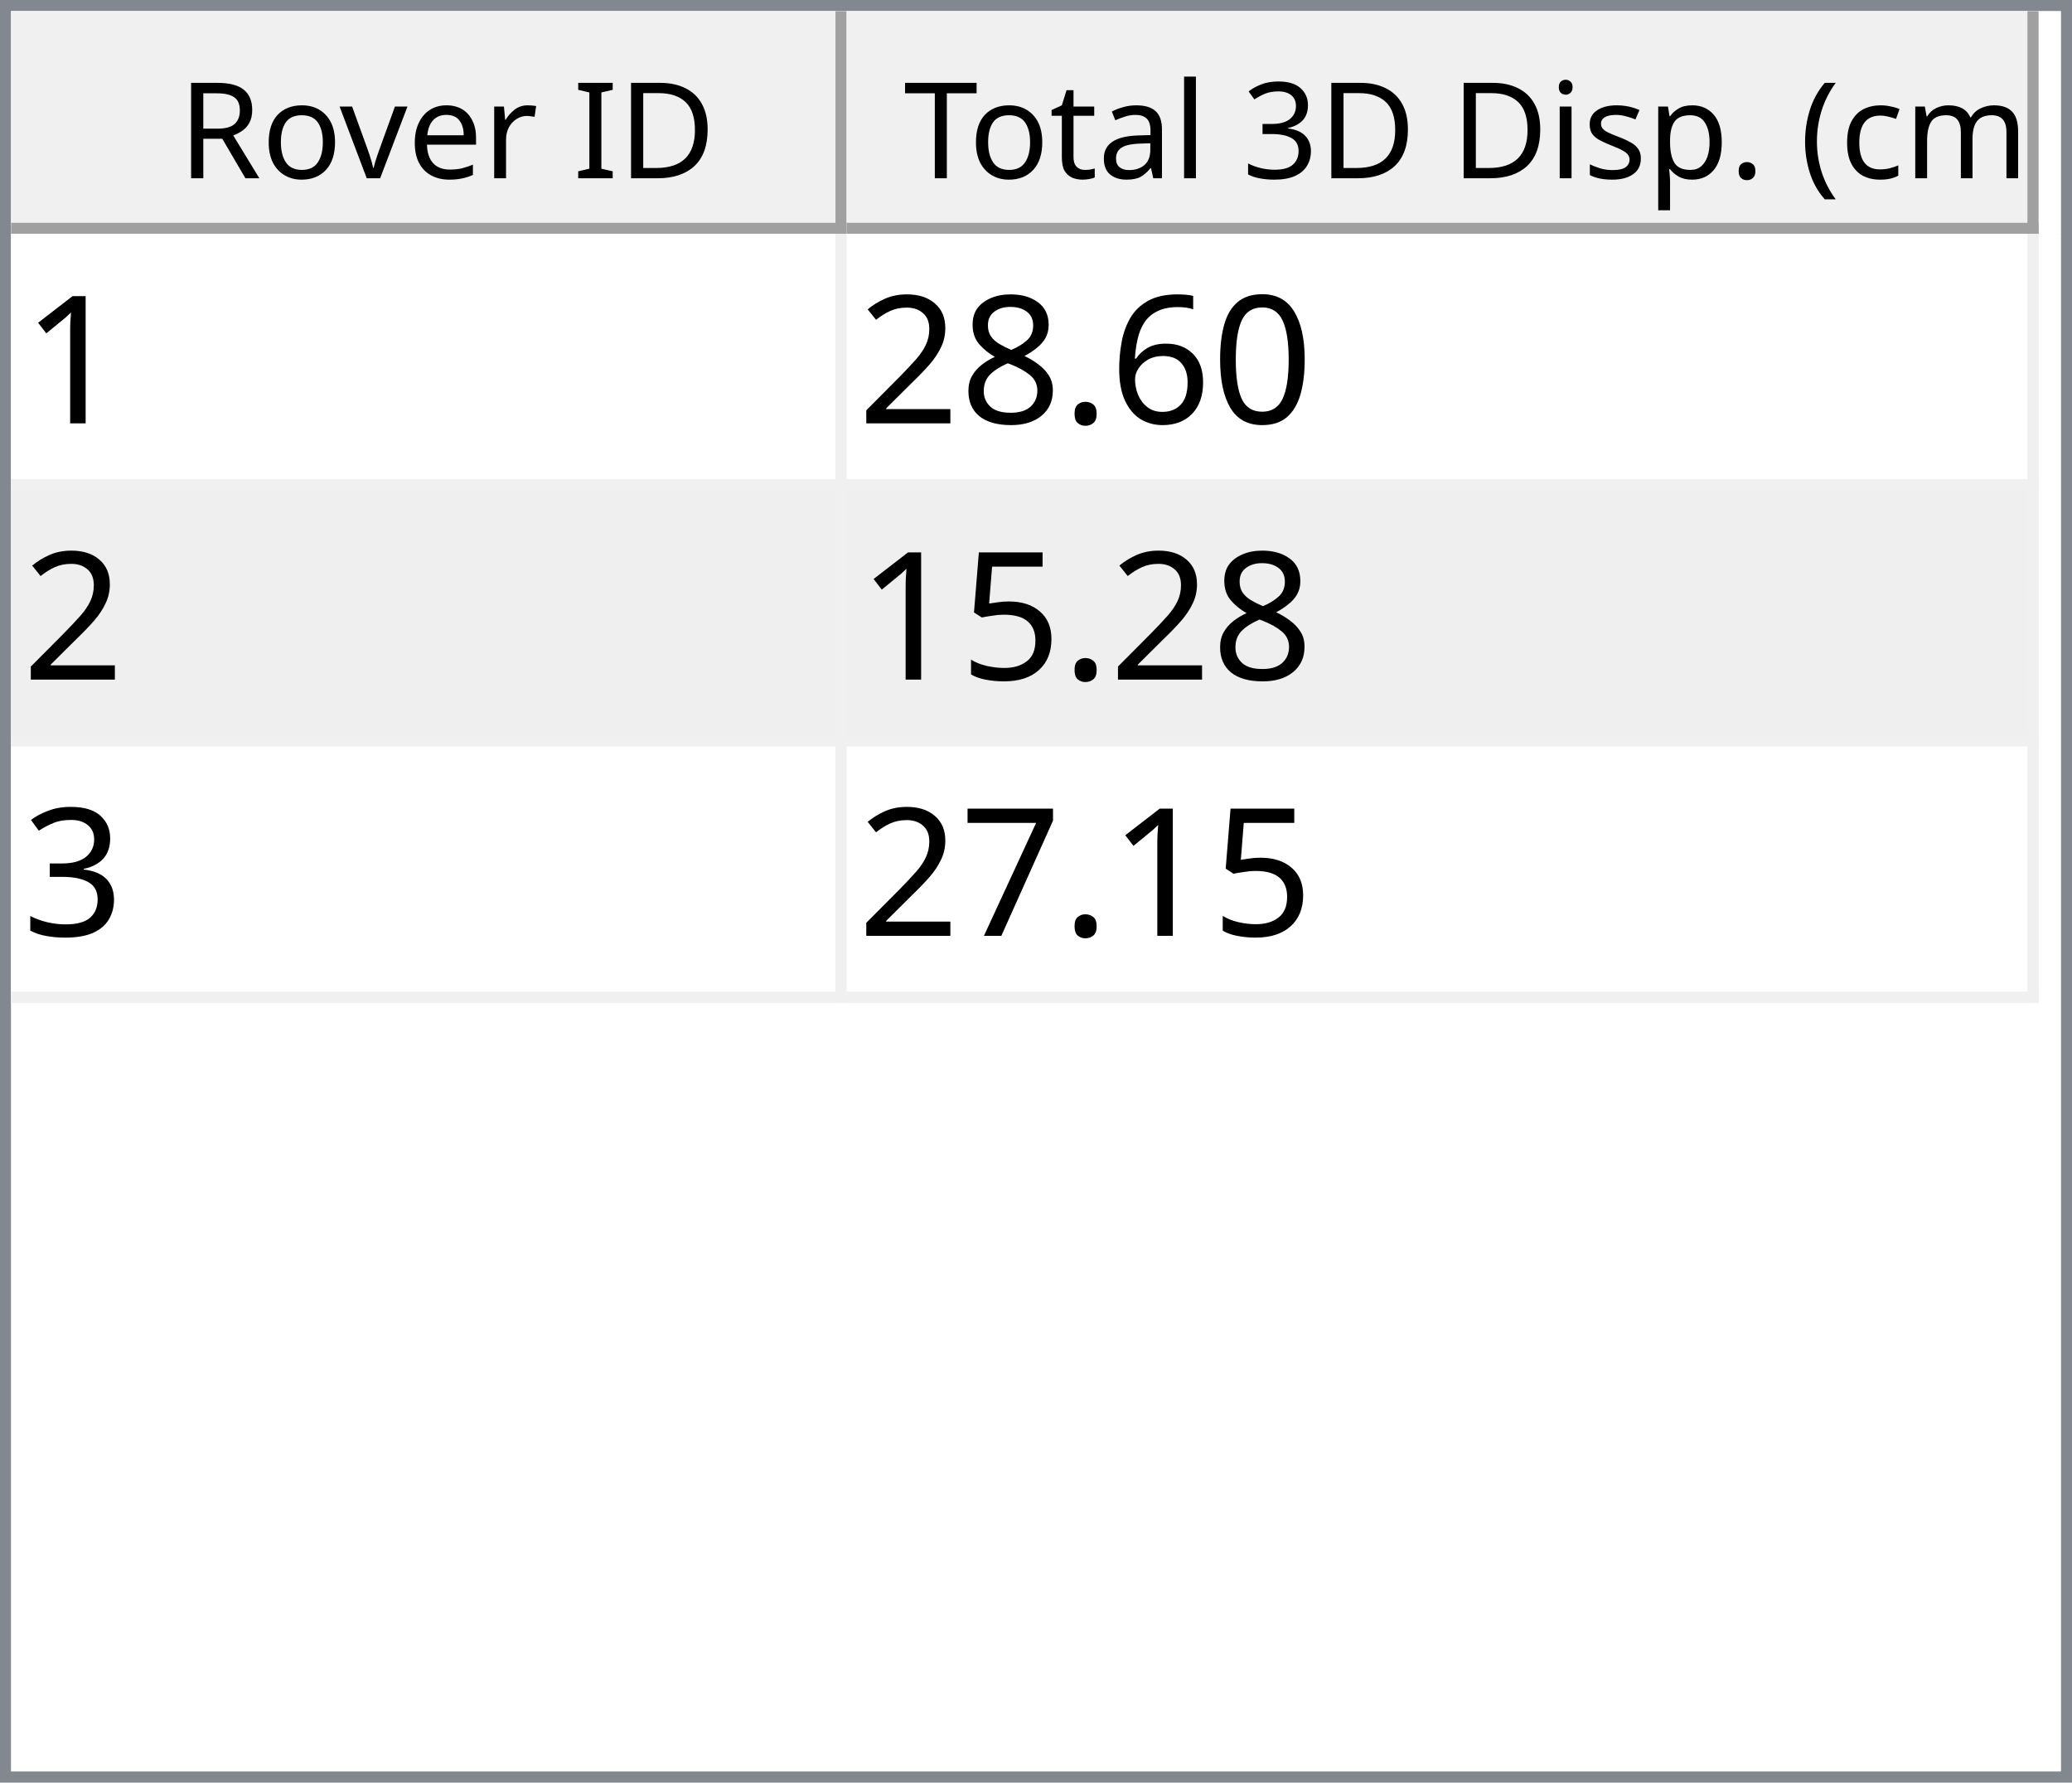
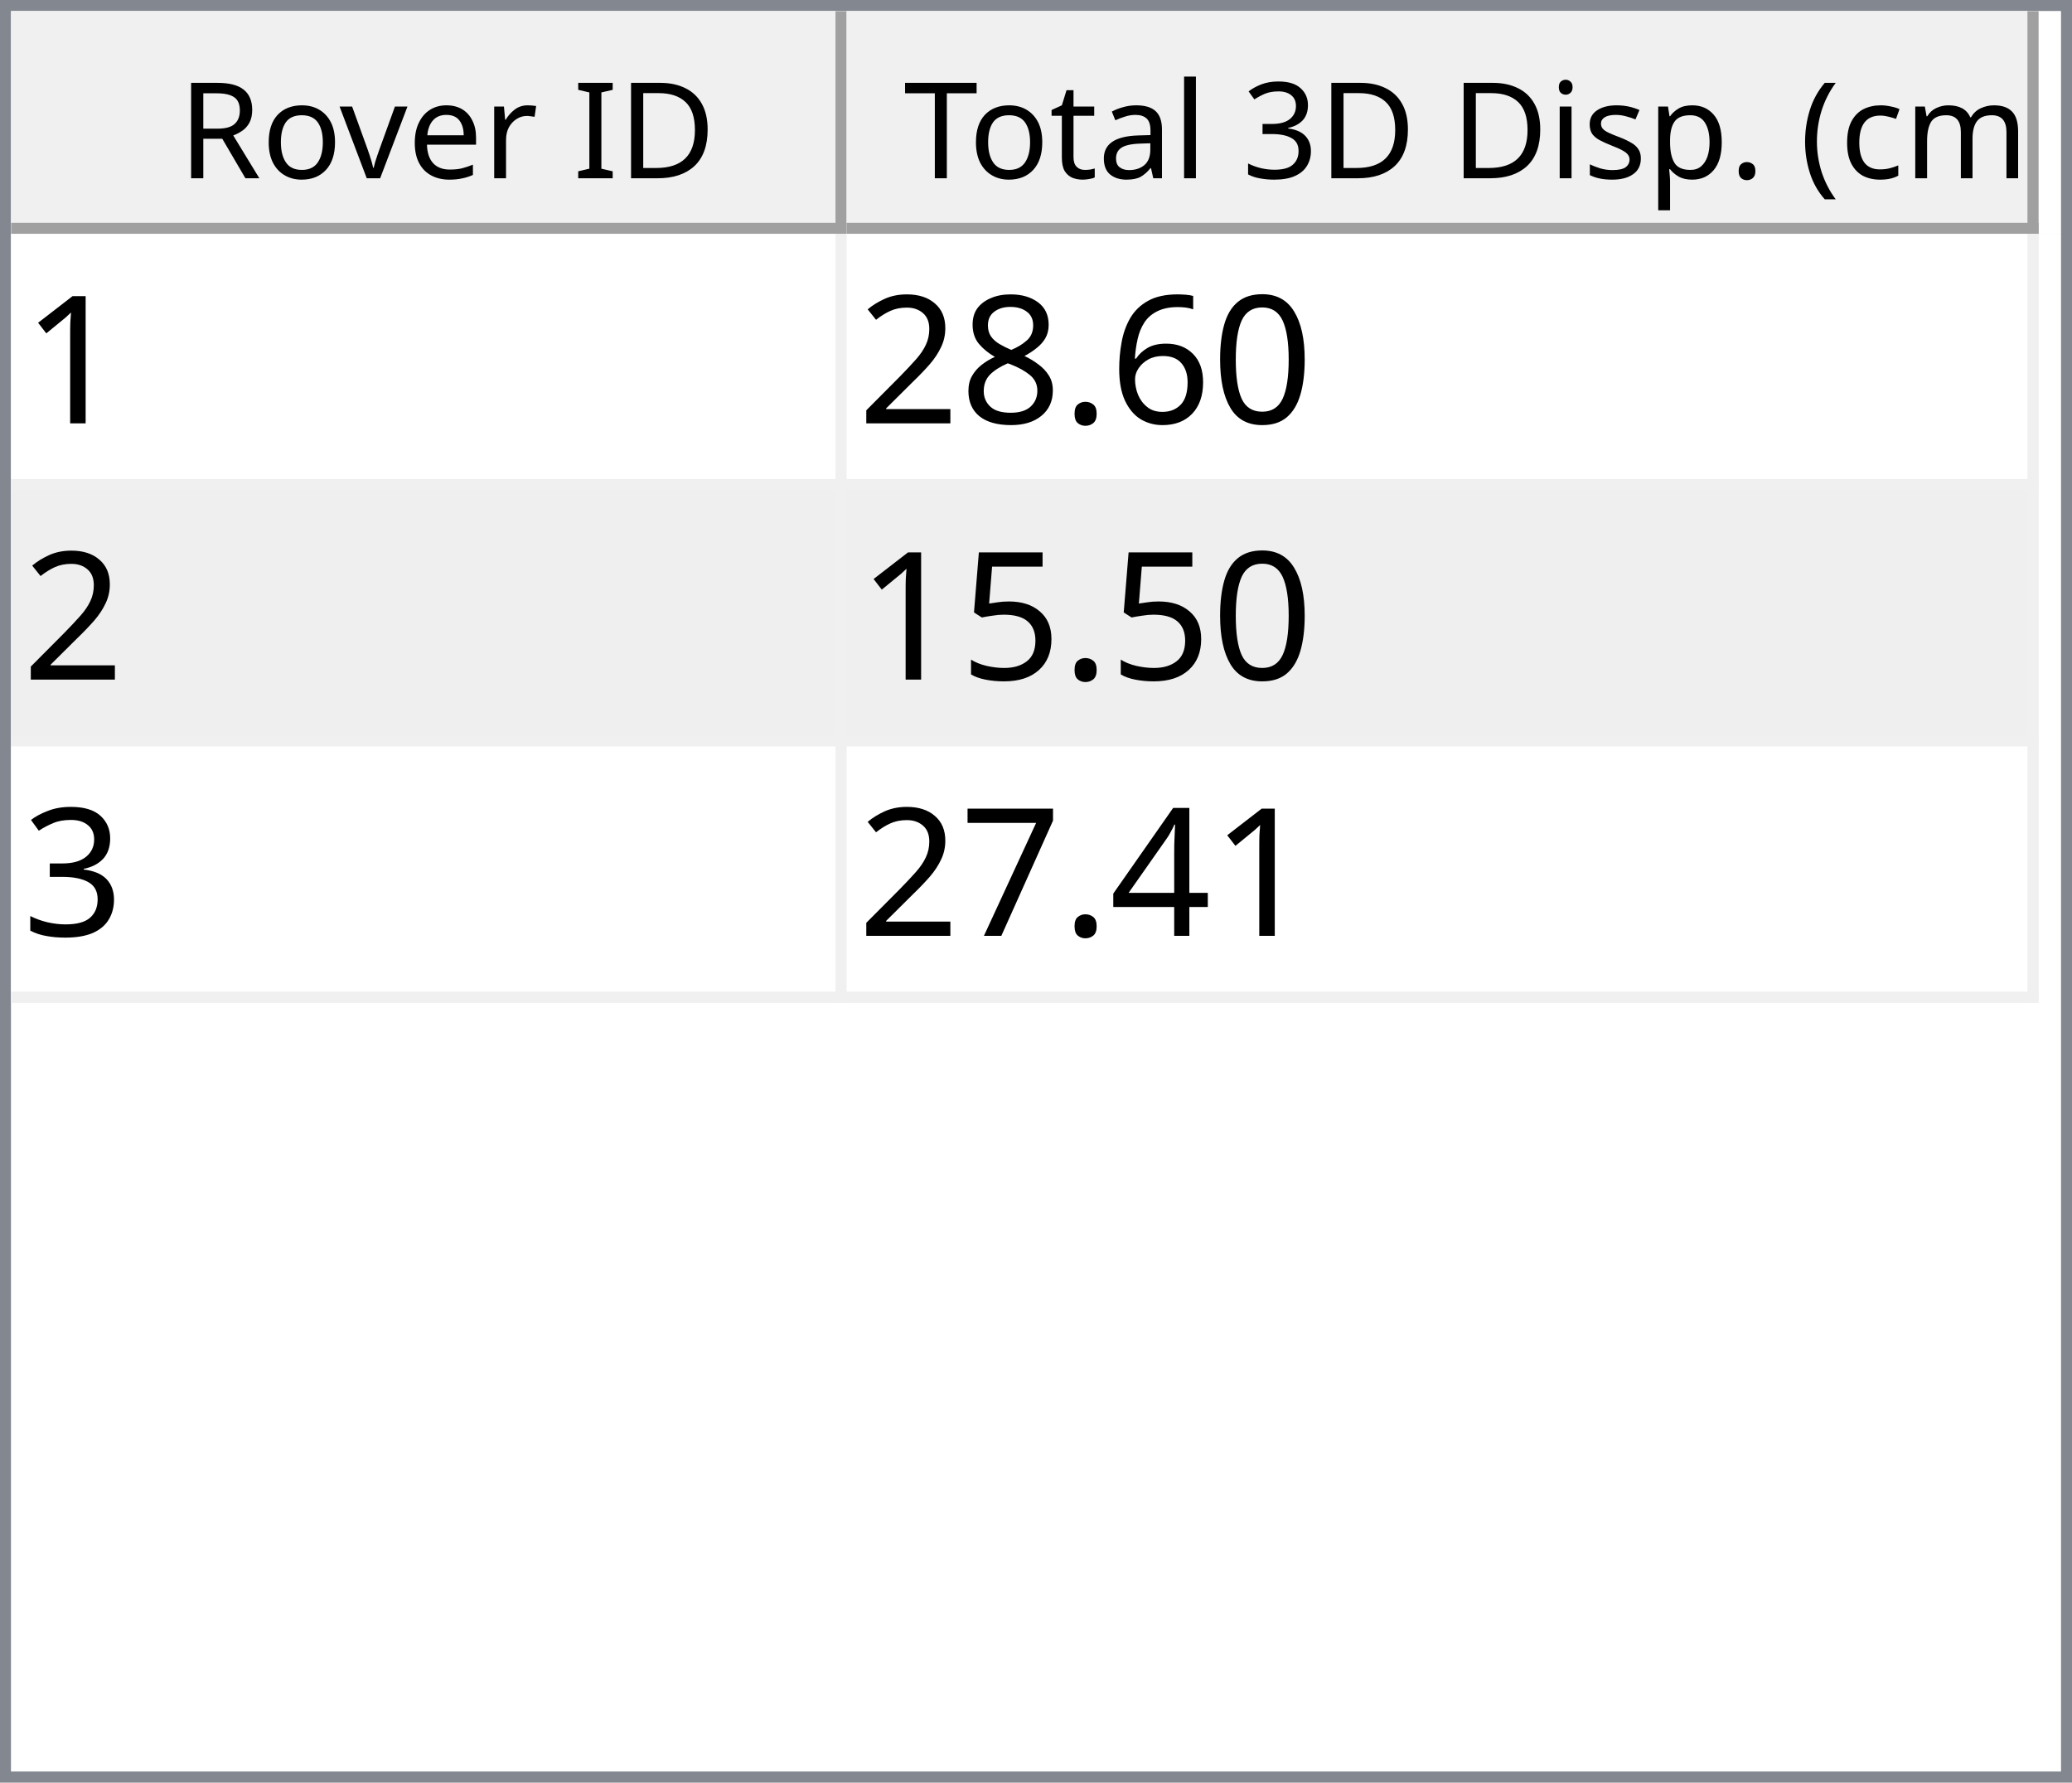
<svg xmlns="http://www.w3.org/2000/svg" style="fill-opacity:1; color-rendering:auto; color-interpolation:auto; text-rendering:auto; stroke:black; stroke-linecap:square; stroke-miterlimit:10; shape-rendering:auto; stroke-opacity:1; fill:black; stroke-dasharray:none; font-weight:normal; stroke-width:1; font-family:'Dialog'; font-style:normal; stroke-linejoin:miter; font-size:12px; stroke-dashoffset:0; image-rendering:auto;" width="186" height="160">
  <defs id="genericDefs" />
  <g>
    <defs id="defs1">
      <clipPath clipPathUnits="userSpaceOnUse" id="clipPath1">
        <path d="M0 0 L186 0 L186 160 L0 160 L0 0 Z" />
      </clipPath>
      <clipPath clipPathUnits="userSpaceOnUse" id="clipPath2">
        <path d="M0 0 L0 160 L186 160 L186 0 Z" />
      </clipPath>
      <clipPath clipPathUnits="userSpaceOnUse" id="clipPath3">
        <path d="M0 0 L0 20 L184 20 L184 0 Z" />
      </clipPath>
      <clipPath clipPathUnits="userSpaceOnUse" id="clipPath4">
        <path d="M0 0 L0 20 L75 20 L75 0 Z" />
      </clipPath>
      <clipPath clipPathUnits="userSpaceOnUse" id="clipPath5">
        <path d="M1 1 L1 19 L74 19 L74 1 Z" />
      </clipPath>
      <clipPath clipPathUnits="userSpaceOnUse" id="clipPath6">
        <path d="M0 0 L0 18 L73 18 L73 0 Z" />
      </clipPath>
      <clipPath clipPathUnits="userSpaceOnUse" id="clipPath7">
        <path d="M-0.5 -0.5 L-0.5 19.5 L74.5 19.5 L74.5 -0.5 Z" />
      </clipPath>
      <clipPath clipPathUnits="userSpaceOnUse" id="clipPath8">
        <path d="M0 0 L0 20 L107 20 L107 0 Z" />
      </clipPath>
      <clipPath clipPathUnits="userSpaceOnUse" id="clipPath9">
        <path d="M1 1 L1 19 L106 19 L106 1 Z" />
      </clipPath>
      <clipPath clipPathUnits="userSpaceOnUse" id="clipPath10">
        <path d="M0 0 L0 18 L105 18 L105 0 Z" />
      </clipPath>
      <clipPath clipPathUnits="userSpaceOnUse" id="clipPath11">
        <path d="M-0.5 -0.5 L-0.5 19.5 L106.5 19.5 L106.5 -0.5 Z" />
      </clipPath>
      <clipPath clipPathUnits="userSpaceOnUse" id="clipPath12">
        <path d="M0 0 L0 138 L184 138 L184 0 Z" />
      </clipPath>
      <clipPath clipPathUnits="userSpaceOnUse" id="clipPath13">
        <path d="M0 0 L0 69 L182 69 L182 0 Z" />
      </clipPath>
      <clipPath clipPathUnits="userSpaceOnUse" id="clipPath14">
        <path d="M-0.5 -0.5 L-0.5 68.5 L181.5 68.5 L181.5 -0.5 Z" />
      </clipPath>
      <clipPath clipPathUnits="userSpaceOnUse" id="clipPath15">
        <path d="M0 0 L0 22 L74 22 L74 0 Z" />
      </clipPath>
      <clipPath clipPathUnits="userSpaceOnUse" id="clipPath16">
        <path d="M0 0 L0 22 L106 22 L106 0 Z" />
      </clipPath>
      <font horiz-adv-x="64.551" id="font1">
        <font-face ascent="107.91" descent="25.098" units-per-em="100" style="font-style:normal; font-family:Segoe UI; font-weight:normal;" />
        <missing-glyph horiz-adv-x="64.551" d="M8.109 0 L8.109 68.266 L56.453 68.266 L56.453 0 L8.109 0 ZM15.328 7.234 L49.219 7.234 L49.219 61.031 L15.328 61.031 L15.328 7.234 Z" />
        <glyph unicode="D" horiz-adv-x="70.117" d="M9.188 0 L9.188 70.016 L28.516 70.016 Q65.531 70.016 65.531 35.891 Q65.531 19.672 55.25 9.836 Q44.969 0 27.734 0 L9.188 0 ZM17.391 62.594 L17.391 7.422 L27.828 7.422 Q41.609 7.422 49.273 14.797 Q56.938 22.172 56.938 35.688 Q56.938 62.594 28.328 62.594 L17.391 62.594 Z" />
        <glyph unicode="I" horiz-adv-x="26.611" d="M17.391 0 L9.188 0 L9.188 70.016 L17.391 70.016 L17.391 0 Z" />
        <glyph unicode=" " horiz-adv-x="27.393" d="" />
        <glyph unicode="r" horiz-adv-x="34.766" d="M34.188 41.891 Q32.078 43.5 28.125 43.5 Q23 43.5 19.555 38.672 Q16.109 33.844 16.109 25.484 L16.109 0 L8.109 0 L8.109 50 L16.109 50 L16.109 39.703 L16.312 39.703 Q18.016 44.969 21.531 47.922 Q25.047 50.875 29.391 50.875 Q32.516 50.875 34.188 50.203 L34.188 41.891 Z" />
        <glyph unicode="e" horiz-adv-x="52.295" d="M48.297 23 L12.984 23 Q13.188 14.656 17.484 10.109 Q21.781 5.562 29.297 5.562 Q37.75 5.562 44.828 11.141 L44.828 3.609 Q38.234 -1.172 27.391 -1.172 Q16.797 -1.172 10.742 5.641 Q4.688 12.453 4.688 24.812 Q4.688 36.469 11.305 43.82 Q17.922 51.172 27.734 51.172 Q37.547 51.172 42.922 44.828 Q48.297 38.484 48.297 27.203 L48.297 23 ZM40.094 29.781 Q40.047 36.719 36.75 40.578 Q33.453 44.438 27.594 44.438 Q21.922 44.438 17.969 40.383 Q14.016 36.328 13.094 29.781 L40.094 29.781 Z" />
        <glyph unicode="v" horiz-adv-x="47.9" d="M47.406 50 L27.484 0 L19.625 0 L0.688 50 L9.469 50 L22.172 13.672 Q23.578 9.672 23.922 6.688 L24.125 6.688 Q24.609 10.453 25.688 13.484 L38.969 50 L47.406 50 Z" />
        <glyph unicode="o" horiz-adv-x="58.594" d="M29 -1.172 Q17.922 -1.172 11.305 5.836 Q4.688 12.844 4.688 24.422 Q4.688 37.016 11.57 44.094 Q18.453 51.172 30.172 51.172 Q41.359 51.172 47.633 44.289 Q53.906 37.406 53.906 25.203 Q53.906 13.234 47.141 6.031 Q40.375 -1.172 29 -1.172 ZM29.594 44.438 Q21.875 44.438 17.383 39.188 Q12.891 33.938 12.891 24.703 Q12.891 15.828 17.43 10.695 Q21.969 5.562 29.594 5.562 Q37.359 5.562 41.531 10.594 Q45.703 15.625 45.703 24.906 Q45.703 34.281 41.531 39.359 Q37.359 44.438 29.594 44.438 Z" />
        <glyph unicode="R" horiz-adv-x="59.814" d="M59.375 0 L49.609 0 L37.891 19.625 Q36.281 22.359 34.766 24.289 Q33.25 26.219 31.664 27.438 Q30.078 28.656 28.25 29.219 Q26.422 29.781 24.125 29.781 L17.391 29.781 L17.391 0 L9.188 0 L9.188 70.016 L30.078 70.016 Q34.672 70.016 38.555 68.867 Q42.438 67.719 45.289 65.375 Q48.141 63.031 49.758 59.547 Q51.375 56.062 51.375 51.375 Q51.375 47.703 50.273 44.656 Q49.172 41.609 47.148 39.211 Q45.125 36.812 42.266 35.133 Q39.406 33.453 35.844 32.516 L35.844 32.328 Q37.594 31.547 38.891 30.547 Q40.188 29.547 41.359 28.18 Q42.531 26.812 43.68 25.078 Q44.828 23.344 46.234 21.047 L59.375 0 ZM17.391 62.594 L17.391 37.203 L28.516 37.203 Q31.594 37.203 34.203 38.133 Q36.812 39.062 38.719 40.797 Q40.625 42.531 41.703 45.047 Q42.781 47.562 42.781 50.688 Q42.781 56.297 39.141 59.445 Q35.5 62.594 28.609 62.594 L17.391 62.594 Z" />
        <glyph unicode=")" horiz-adv-x="30.176" d="M8.297 -15.922 L1.172 -15.922 Q16.406 2.344 16.406 26.812 Q16.406 51.469 1.078 70.016 L8.297 70.016 Q23.531 52.156 23.531 26.703 Q23.531 1.375 8.297 -15.922 Z" />
        <glyph unicode="m" horiz-adv-x="86.133" d="M79.109 0 L71.094 0 L71.094 28.719 Q71.094 37.016 68.531 40.727 Q65.969 44.438 59.906 44.438 Q54.781 44.438 51.195 39.75 Q47.609 35.062 47.609 28.516 L47.609 0 L39.594 0 L39.594 29.688 Q39.594 44.438 28.219 44.438 Q22.953 44.438 19.531 40.016 Q16.109 35.594 16.109 28.516 L16.109 0 L8.109 0 L8.109 50 L16.109 50 L16.109 42.094 L16.312 42.094 Q21.625 51.172 31.844 51.172 Q36.969 51.172 40.773 48.312 Q44.578 45.453 46 40.828 Q51.562 51.172 62.594 51.172 Q79.109 51.172 79.109 30.812 L79.109 0 Z" />
        <glyph unicode="c" horiz-adv-x="46.191" d="M42.188 2.297 Q36.422 -1.172 28.516 -1.172 Q17.828 -1.172 11.258 5.789 Q4.688 12.75 4.688 23.828 Q4.688 36.188 11.766 43.68 Q18.844 51.172 30.672 51.172 Q37.25 51.172 42.281 48.734 L42.281 40.531 Q36.719 44.438 30.375 44.438 Q22.703 44.438 17.797 38.945 Q12.891 33.453 12.891 24.516 Q12.891 15.719 17.508 10.641 Q22.125 5.562 29.891 5.562 Q36.422 5.562 42.188 9.906 L42.188 2.297 Z" />
        <glyph unicode="(" horiz-adv-x="30.176" d="M29.109 -15.922 L21.969 -15.922 Q6.844 1.375 6.844 26.703 Q6.844 52.156 21.969 70.016 L29.203 70.016 Q13.875 51.469 13.875 26.812 Q13.875 2.344 29.109 -15.922 Z" />
        <glyph unicode="." horiz-adv-x="21.68" d="M10.891 -1.078 Q8.641 -1.078 7.055 0.539 Q5.469 2.156 5.469 4.391 Q5.469 6.641 7.055 8.273 Q8.641 9.906 10.891 9.906 Q13.188 9.906 14.797 8.273 Q16.406 6.641 16.406 4.391 Q16.406 2.156 14.797 0.539 Q13.188 -1.078 10.891 -1.078 Z" />
        <glyph unicode="p" horiz-adv-x="58.789" d="M16.312 7.234 L16.109 7.234 L16.109 -23 L8.109 -23 L8.109 50 L16.109 50 L16.109 41.219 L16.312 41.219 Q22.219 51.172 33.594 51.172 Q43.266 51.172 48.688 44.461 Q54.109 37.75 54.109 26.469 Q54.109 13.922 48 6.375 Q41.891 -1.172 31.297 -1.172 Q21.578 -1.172 16.312 7.234 ZM16.109 27.391 L16.109 20.406 Q16.109 14.203 20.141 9.883 Q24.172 5.562 30.375 5.562 Q37.641 5.562 41.773 11.133 Q45.906 16.703 45.906 26.609 Q45.906 34.969 42.047 39.703 Q38.188 44.438 31.594 44.438 Q24.609 44.438 20.359 39.578 Q16.109 34.719 16.109 27.391 Z" />
        <glyph unicode="s" horiz-adv-x="42.432" d="M5.078 1.812 L5.078 10.406 Q11.625 5.562 19.484 5.562 Q30.031 5.562 30.031 12.594 Q30.031 14.594 29.125 15.992 Q28.219 17.391 26.68 18.461 Q25.141 19.531 23.07 20.383 Q21 21.234 18.609 22.172 Q15.281 23.484 12.766 24.828 Q10.25 26.172 8.57 27.859 Q6.891 29.547 6.031 31.695 Q5.172 33.844 5.172 36.719 Q5.172 40.234 6.789 42.945 Q8.406 45.656 11.086 47.484 Q13.766 49.312 17.211 50.242 Q20.656 51.172 24.312 51.172 Q30.812 51.172 35.938 48.922 L35.938 40.828 Q30.422 44.438 23.25 44.438 Q21 44.438 19.195 43.922 Q17.391 43.406 16.094 42.477 Q14.797 41.547 14.086 40.258 Q13.375 38.969 13.375 37.406 Q13.375 35.453 14.086 34.133 Q14.797 32.812 16.164 31.789 Q17.531 30.766 19.484 29.938 Q21.438 29.109 23.922 28.125 Q27.25 26.859 29.883 25.516 Q32.516 24.172 34.375 22.484 Q36.234 20.797 37.234 18.602 Q38.234 16.406 38.234 13.375 Q38.234 9.672 36.602 6.938 Q34.969 4.203 32.234 2.398 Q29.5 0.594 25.93 -0.289 Q22.359 -1.172 18.453 -1.172 Q10.75 -1.172 5.078 1.812 Z" />
        <glyph unicode="i" horiz-adv-x="24.219" d="M12.203 62.703 Q10.062 62.703 8.547 64.164 Q7.031 65.625 7.031 67.875 Q7.031 70.125 8.547 71.609 Q10.062 73.094 12.203 73.094 Q14.406 73.094 15.945 71.609 Q17.484 70.125 17.484 67.875 Q17.484 65.719 15.945 64.211 Q14.406 62.703 12.203 62.703 ZM16.109 0 L8.109 0 L8.109 50 L16.109 50 L16.109 0 Z" />
        <glyph unicode="3" horiz-adv-x="53.906" d="M46.531 19.828 Q46.531 15.094 44.75 11.211 Q42.969 7.328 39.719 4.57 Q36.469 1.812 31.93 0.297 Q27.391 -1.219 21.922 -1.219 Q11.922 -1.219 6 2.594 L6 11.188 Q13.094 5.609 22.219 5.609 Q25.875 5.609 28.828 6.539 Q31.781 7.469 33.906 9.227 Q36.031 10.984 37.18 13.477 Q38.328 15.969 38.328 19.094 Q38.328 32.812 18.797 32.812 L12.984 32.812 L12.984 39.594 L18.5 39.594 Q35.797 39.594 35.797 52.484 Q35.797 64.406 22.609 64.406 Q15.188 64.406 8.688 59.422 L8.688 67.188 Q15.375 71.188 24.609 71.188 Q29 71.188 32.57 69.969 Q36.141 68.75 38.68 66.555 Q41.219 64.359 42.609 61.281 Q44 58.203 44 54.5 Q44 40.672 30.031 36.719 L30.031 36.531 Q33.594 36.141 36.625 34.797 Q39.656 33.453 41.852 31.305 Q44.047 29.156 45.289 26.25 Q46.531 23.344 46.531 19.828 Z" />
        <glyph unicode="l" horiz-adv-x="24.219" d="M16.109 0 L8.109 0 L8.109 74.031 L16.109 74.031 L16.109 0 Z" />
        <glyph unicode="a" horiz-adv-x="50.879" d="M43.891 0 L35.891 0 L35.891 7.812 L35.688 7.812 Q30.469 -1.172 20.312 -1.172 Q12.844 -1.172 8.617 2.781 Q4.391 6.734 4.391 13.281 Q4.391 27.297 20.906 29.594 L35.891 31.688 Q35.891 44.438 25.594 44.438 Q16.547 44.438 9.281 38.281 L9.281 46.484 Q16.656 51.172 26.266 51.172 Q43.891 51.172 43.891 32.516 L43.891 0 ZM35.891 25.297 L23.828 23.641 Q18.266 22.859 15.43 20.875 Q12.594 18.891 12.594 13.875 Q12.594 10.203 15.211 7.883 Q17.828 5.562 22.172 5.562 Q28.125 5.562 32.008 9.742 Q35.891 13.922 35.891 20.312 L35.891 25.297 Z" />
        <glyph unicode="t" horiz-adv-x="33.887" d="M31.297 0.484 Q28.469 -1.078 23.828 -1.078 Q10.688 -1.078 10.688 13.578 L10.688 43.172 L2.094 43.172 L2.094 50 L10.688 50 L10.688 62.203 L18.703 64.797 L18.703 50 L31.297 50 L31.297 43.172 L18.703 43.172 L18.703 14.984 Q18.703 9.969 20.414 7.82 Q22.125 5.672 26.078 5.672 Q29.109 5.672 31.297 7.328 L31.297 0.484 Z" />
        <glyph unicode="T" horiz-adv-x="52.393" d="M50.594 62.594 L30.375 62.594 L30.375 0 L22.172 0 L22.172 62.594 L2 62.594 L2 70.016 L50.594 70.016 L50.594 62.594 Z" />
      </font>
      <font horiz-adv-x="75.0" id="font2">
        <font-face ascent="100.537" descent="21.973" units-per-em="100" style="font-style:normal; font-family:sans-serif; font-weight:normal;" />
        <missing-glyph horiz-adv-x="75.0" d="M12.5 0 L12.5 62.5 L62.5 62.5 L62.5 0 L12.5 0 ZM14.062 1.562 L60.938 1.562 L60.938 60.938 L14.062 60.938 L14.062 1.562 Z" />
        <glyph unicode="1" horiz-adv-x="55.615" d="M37.25 0 L28.469 0 L28.469 56 Q25.297 52.984 20.141 49.953 Q14.984 46.922 10.891 45.406 L10.891 53.906 Q18.266 57.375 23.781 62.305 Q29.297 67.234 31.594 71.875 L37.25 71.875 L37.25 0 Z" />
        <glyph unicode="0" horiz-adv-x="55.615" d="M4.156 35.297 Q4.156 48 6.766 55.742 Q9.375 63.484 14.523 67.68 Q19.672 71.875 27.484 71.875 Q33.25 71.875 37.594 69.555 Q41.938 67.234 44.773 62.867 Q47.609 58.5 49.219 52.227 Q50.828 45.953 50.828 35.297 Q50.828 22.703 48.242 14.969 Q45.656 7.234 40.508 3.008 Q35.359 -1.219 27.484 -1.219 Q17.141 -1.219 11.234 6.203 Q4.156 15.141 4.156 35.297 ZM13.188 35.297 Q13.188 17.672 17.312 11.836 Q21.438 6 27.484 6 Q33.547 6 37.672 11.859 Q41.797 17.719 41.797 35.297 Q41.797 52.984 37.672 58.789 Q33.547 64.594 27.391 64.594 Q21.344 64.594 17.719 59.469 Q13.188 52.938 13.188 35.297 Z" />
        <glyph unicode="6" horiz-adv-x="55.615" d="M49.75 54.047 L41.016 53.375 Q39.844 58.547 37.703 60.891 Q34.125 64.656 28.906 64.656 Q24.703 64.656 21.531 62.312 Q17.391 59.281 14.992 53.469 Q12.594 47.656 12.5 36.922 Q15.672 41.75 20.266 44.094 Q24.859 46.438 29.891 46.438 Q38.672 46.438 44.852 39.969 Q51.031 33.5 51.031 23.25 Q51.031 16.5 48.125 10.719 Q45.219 4.938 40.141 1.859 Q35.062 -1.219 28.609 -1.219 Q17.625 -1.219 10.695 6.859 Q3.766 14.938 3.766 33.5 Q3.766 54.25 11.422 63.672 Q18.109 71.875 29.438 71.875 Q37.891 71.875 43.289 67.141 Q48.688 62.406 49.75 54.047 ZM13.875 23.188 Q13.875 18.656 15.797 14.508 Q17.719 10.359 21.188 8.18 Q24.656 6 28.469 6 Q34.031 6 38.039 10.492 Q42.047 14.984 42.047 22.703 Q42.047 30.125 38.086 34.398 Q34.125 38.672 28.125 38.672 Q22.172 38.672 18.023 34.398 Q13.875 30.125 13.875 23.188 Z" />
        <glyph unicode="." horiz-adv-x="27.783" d="M9.078 0 L9.078 10.016 L19.094 10.016 L19.094 0 L9.078 0 Z" />
        <glyph unicode="8" horiz-adv-x="55.615" d="M17.672 38.812 Q12.203 40.828 9.57 44.539 Q6.938 48.25 6.938 53.422 Q6.938 61.234 12.555 66.555 Q18.172 71.875 27.484 71.875 Q36.859 71.875 42.578 66.43 Q48.297 60.984 48.297 53.172 Q48.297 48.188 45.68 44.508 Q43.062 40.828 37.75 38.812 Q44.344 36.672 47.781 31.883 Q51.219 27.094 51.219 20.453 Q51.219 11.281 44.727 5.031 Q38.234 -1.219 27.641 -1.219 Q17.047 -1.219 10.547 5.055 Q4.047 11.328 4.047 20.703 Q4.047 27.688 7.594 32.398 Q11.141 37.109 17.672 38.812 ZM15.922 53.719 Q15.922 48.641 19.195 45.414 Q22.469 42.188 27.688 42.188 Q32.766 42.188 36.016 45.383 Q39.266 48.578 39.266 53.219 Q39.266 58.062 35.914 61.359 Q32.562 64.656 27.594 64.656 Q22.562 64.656 19.242 61.43 Q15.922 58.203 15.922 53.719 ZM13.094 20.656 Q13.094 16.891 14.875 13.375 Q16.656 9.859 20.172 7.93 Q23.688 6 27.734 6 Q34.031 6 38.133 10.055 Q42.234 14.109 42.234 20.359 Q42.234 26.703 38.016 30.859 Q33.797 35.016 27.438 35.016 Q21.234 35.016 17.164 30.914 Q13.094 26.812 13.094 20.656 Z" />
        <glyph unicode="2" horiz-adv-x="55.615" d="M50.344 8.453 L50.344 0 L3.031 0 Q2.938 3.172 4.047 6.109 Q5.859 10.938 9.836 15.625 Q13.812 20.312 21.344 26.469 Q33.016 36.031 37.117 41.625 Q41.219 47.219 41.219 52.203 Q41.219 57.422 37.477 61.008 Q33.734 64.594 27.734 64.594 Q21.391 64.594 17.578 60.789 Q13.766 56.984 13.719 50.25 L4.688 51.172 Q5.609 61.281 11.664 66.578 Q17.719 71.875 27.938 71.875 Q38.234 71.875 44.242 66.164 Q50.25 60.453 50.25 52 Q50.25 47.703 48.492 43.555 Q46.734 39.406 42.656 34.812 Q38.578 30.219 29.109 22.219 Q21.188 15.578 18.945 13.211 Q16.703 10.844 15.234 8.453 L50.344 8.453 Z" />
        <glyph unicode="5" horiz-adv-x="55.615" d="M4.156 18.75 L13.375 19.531 Q14.406 12.797 18.141 9.398 Q21.875 6 27.156 6 Q33.5 6 37.891 10.789 Q42.281 15.578 42.281 23.484 Q42.281 31 38.062 35.352 Q33.844 39.703 27 39.703 Q22.75 39.703 19.336 37.773 Q15.922 35.844 13.969 32.766 L5.719 33.844 L12.641 70.609 L48.25 70.609 L48.25 62.203 L19.672 62.203 L15.828 42.969 Q22.266 47.469 29.344 47.469 Q38.719 47.469 45.164 40.969 Q51.609 34.469 51.609 24.266 Q51.609 14.547 45.953 7.469 Q39.062 -1.219 27.156 -1.219 Q17.391 -1.219 11.211 4.25 Q5.031 9.719 4.156 18.75 Z" />
        <glyph unicode="3" horiz-adv-x="55.615" d="M4.203 18.891 L12.984 20.062 Q14.5 12.594 18.141 9.297 Q21.781 6 27 6 Q33.203 6 37.477 10.297 Q41.75 14.594 41.75 20.953 Q41.75 27 37.797 30.93 Q33.844 34.859 27.734 34.859 Q25.25 34.859 21.531 33.891 L22.516 41.609 Q23.391 41.5 23.922 41.5 Q29.547 41.5 34.039 44.43 Q38.531 47.359 38.531 53.469 Q38.531 58.297 35.258 61.477 Q31.984 64.656 26.812 64.656 Q21.688 64.656 18.266 61.43 Q14.844 58.203 13.875 51.766 L5.078 53.328 Q6.688 62.156 12.398 67.016 Q18.109 71.875 26.609 71.875 Q32.469 71.875 37.398 69.359 Q42.328 66.844 44.945 62.5 Q47.562 58.156 47.562 53.266 Q47.562 48.641 45.07 44.828 Q42.578 41.016 37.703 38.766 Q44.047 37.312 47.562 32.695 Q51.078 28.078 51.078 21.141 Q51.078 11.766 44.242 5.25 Q37.406 -1.266 26.953 -1.266 Q17.531 -1.266 11.305 4.352 Q5.078 9.969 4.203 18.891 Z" />
+         <glyph unicode="4" horiz-adv-x="55.615" d="M32.328 0 L32.328 17.141 L1.266 17.141 L1.266 25.203 L33.938 71.578 L41.109 71.578 L41.109 25.203 L50.781 25.203 L50.781 17.141 L41.109 17.141 L41.109 0 L32.328 0 ZM32.328 25.203 L32.328 57.469 L9.906 25.203 L32.328 25.203 Z" />
        <glyph unicode="7" horiz-adv-x="55.615" d="M4.734 62.203 L4.734 70.656 L51.078 70.656 L51.078 63.812 Q44.234 56.547 37.523 44.484 Q30.812 32.422 27.156 19.672 Q24.516 10.688 23.781 0 L14.75 0 Q14.891 8.453 18.062 20.414 Q21.234 32.375 27.172 43.484 Q33.109 54.594 39.797 62.203 L4.734 62.203 Z" />
      </font>
    </defs>
    <g style="fill:white; stroke:white;">
      <rect x="0" y="0" width="186" style="clip-path:url(#clipPath1); stroke:none;" height="160" />
    </g>
    <g style="fill:white; text-rendering:optimizeSpeed; color-rendering:optimizeSpeed; image-rendering:optimizeSpeed; shape-rendering:crispEdges; stroke:white; color-interpolation:sRGB;">
      <rect x="0" width="186" height="160" y="0" style="stroke:none;" />
      <path style="stroke:none;" d="M0 160 L186 160 L186 0 L0 0 Z" />
    </g>
    <g style="fill:rgb(240,240,240); font-family:'Segoe UI'; stroke:rgb(240,240,240);">
      <rect x="0" y="0" width="186" style="clip-path:url(#clipPath2); stroke:none;" height="160" />
    </g>
    <g style="fill:rgb(130,135,144); font-family:'Segoe UI'; stroke:rgb(130,135,144);">
      <path d="M0 0 L186 0 L186 160 L0 160 L0 0 ZM1 1 L185 1 L185 159 L1 159 L1 1 Z" style="fill-rule:evenodd; clip-path:url(#clipPath2); stroke:none;" />
    </g>
    <g style="fill:white; font-family:'Segoe UI'; stroke:white;" transform="translate(1,1)">
      <rect x="0" y="0" width="184" style="clip-path:url(#clipPath3); stroke:none;" height="20" />
    </g>
    <g style="fill:rgb(240,240,240); font-family:'Segoe UI'; stroke:rgb(240,240,240);" transform="translate(1,1)">
      <rect x="0" y="0" width="75" style="clip-path:url(#clipPath4); stroke:none;" height="20" />
    </g>
    <g style="font-family:'Segoe UI';" transform="translate(2,2)">
      <text x="14" xml:space="preserve" y="14" style="clip-path:url(#clipPath6); stroke:none;">Rover ID</text>
    </g>
    <g style="fill:rgb(160,160,160); font-family:'Segoe UI'; stroke:rgb(160,160,160); stroke-linejoin:bevel;" transform="translate(1.5,1.5)">
      <line x1="74" x2="74" y1="0" style="fill:none; clip-path:url(#clipPath7);" y2="19" />
    </g>
    <g style="fill:rgb(160,160,160); font-family:'Segoe UI'; stroke:rgb(160,160,160); stroke-linejoin:bevel;" transform="matrix(1,0,0,1,1,1) translate(0.5,0.5)">
      <line x1="0" x2="74" y1="19" style="fill:none; clip-path:url(#clipPath7);" y2="19" />
    </g>
    <g style="fill:rgb(240,240,240); font-family:'Segoe UI'; stroke:rgb(240,240,240);" transform="translate(76,1)">
      <rect x="0" y="0" width="107" style="clip-path:url(#clipPath8); stroke:none;" height="20" />
    </g>
    <g style="font-family:'Segoe UI';" transform="translate(77,2)">
      <text x="1" xml:space="preserve" y="14" style="clip-path:url(#clipPath10); stroke:none;"> Total 3D Disp. (cm)</text>
    </g>
    <g style="fill:rgb(160,160,160); font-family:'Segoe UI'; stroke:rgb(160,160,160); stroke-linejoin:bevel;" transform="translate(76.5,1.5)">
      <line x1="106" x2="106" y1="0" style="fill:none; clip-path:url(#clipPath11);" y2="19" />
    </g>
    <g style="fill:rgb(160,160,160); font-family:'Segoe UI'; stroke:rgb(160,160,160); stroke-linejoin:bevel;" transform="matrix(1,0,0,1,76,1) translate(0.5,0.5)">
      <line x1="0" x2="106" y1="19" style="fill:none; clip-path:url(#clipPath11);" y2="19" />
    </g>
    <g style="fill:white; font-family:'Segoe UI'; stroke:white;" transform="translate(1,21)">
      <rect x="0" y="0" width="184" style="clip-path:url(#clipPath12); stroke:none;" height="138" />
    </g>
    <g style="fill:rgb(240,240,240); font-size:16px; font-family:sans-serif; stroke:rgb(240,240,240);" transform="translate(1,21)">
      <rect x="0" y="0" width="182" style="clip-path:url(#clipPath13); stroke:none;" height="69" />
      <line transform="translate(0.5,0.5)" x1="0" x2="181" y1="22" style="clip-path:url(#clipPath14); fill:none; stroke-linejoin:bevel;" y2="22" />
    </g>
    <g transform="matrix(1,0,0,1,1,21) translate(0.5,0.5)" style="fill:rgb(240,240,240); font-size:16px; font-family:sans-serif; stroke:rgb(240,240,240); stroke-linejoin:bevel;">
      <line x1="0" x2="181" y1="45" style="fill:none; clip-path:url(#clipPath14);" y2="45" />
    </g>
    <g transform="matrix(1,0,0,1,1,21) translate(0.5,0.5)" style="fill:rgb(240,240,240); font-size:16px; font-family:sans-serif; stroke:rgb(240,240,240); stroke-linejoin:bevel;">
      <line x1="0" x2="181" y1="68" style="fill:none; clip-path:url(#clipPath14);" y2="68" />
    </g>
    <g transform="matrix(1,0,0,1,1,21) translate(0.5,0.5)" style="fill:rgb(240,240,240); font-size:16px; font-family:sans-serif; stroke:rgb(240,240,240); stroke-linejoin:bevel;">
      <line x1="74" x2="74" y1="0" style="fill:none; clip-path:url(#clipPath14);" y2="68" />
    </g>
    <g transform="matrix(1,0,0,1,1,21) translate(0.5,0.5)" style="fill:rgb(240,240,240); font-size:16px; font-family:sans-serif; stroke:rgb(240,240,240); stroke-linejoin:bevel;">
      <line x1="181" x2="181" y1="0" style="fill:none; clip-path:url(#clipPath14);" y2="68" />
    </g>
    <g style="fill:white; font-size:16px; font-family:sans-serif; stroke:white;" transform="matrix(1,0,0,1,1,21)">
      <rect x="0" y="0" width="74" style="clip-path:url(#clipPath15); stroke:none;" height="22" />
      <text x="1" y="17" style="fill:black; clip-path:url(#clipPath15); stroke:none;" xml:space="preserve">1</text>
    </g>
    <g style="fill:white; font-size:16px; font-family:sans-serif; stroke:white;" transform="matrix(1,0,0,1,1,21) translate(75,0)">
      <rect x="0" y="0" width="106" style="clip-path:url(#clipPath16); stroke:none;" height="22" />
      <text x="1" y="17" style="fill:black; clip-path:url(#clipPath16); stroke:none;" xml:space="preserve">28.60</text>
    </g>
    <g style="fill:rgb(239,239,239); font-size:16px; font-family:sans-serif; stroke:rgb(239,239,239);" transform="matrix(1,0,0,1,1,21) translate(0,23)">
      <rect x="0" y="0" width="74" style="clip-path:url(#clipPath15); stroke:none;" height="22" />
      <text x="1" y="17" style="fill:black; clip-path:url(#clipPath15); stroke:none;" xml:space="preserve">2</text>
    </g>
    <g style="fill:rgb(239,239,239); font-size:16px; font-family:sans-serif; stroke:rgb(239,239,239);" transform="matrix(1,0,0,1,1,21) translate(75,23)">
      <rect x="0" y="0" width="106" style="clip-path:url(#clipPath16); stroke:none;" height="22" />
-       <text x="1" y="17" style="fill:black; clip-path:url(#clipPath16); stroke:none;" xml:space="preserve">15.28</text>
+       <text x="1" y="17" style="fill:black; clip-path:url(#clipPath16); stroke:none;" xml:space="preserve">15.50</text>
    </g>
    <g style="fill:white; font-size:16px; font-family:sans-serif; stroke:white;" transform="matrix(1,0,0,1,1,21) translate(0,46)">
      <rect x="0" y="0" width="74" style="clip-path:url(#clipPath15); stroke:none;" height="22" />
      <text x="1" y="17" style="fill:black; clip-path:url(#clipPath15); stroke:none;" xml:space="preserve">3</text>
    </g>
    <g style="fill:white; font-size:16px; font-family:sans-serif; stroke:white;" transform="matrix(1,0,0,1,1,21) translate(75,46)">
      <rect x="0" y="0" width="106" style="clip-path:url(#clipPath16); stroke:none;" height="22" />
-       <text x="1" y="17" style="fill:black; clip-path:url(#clipPath16); stroke:none;" xml:space="preserve">27.15</text>
+       <text x="1" y="17" style="fill:black; clip-path:url(#clipPath16); stroke:none;" xml:space="preserve">27.41</text>
    </g>
  </g>
</svg>
